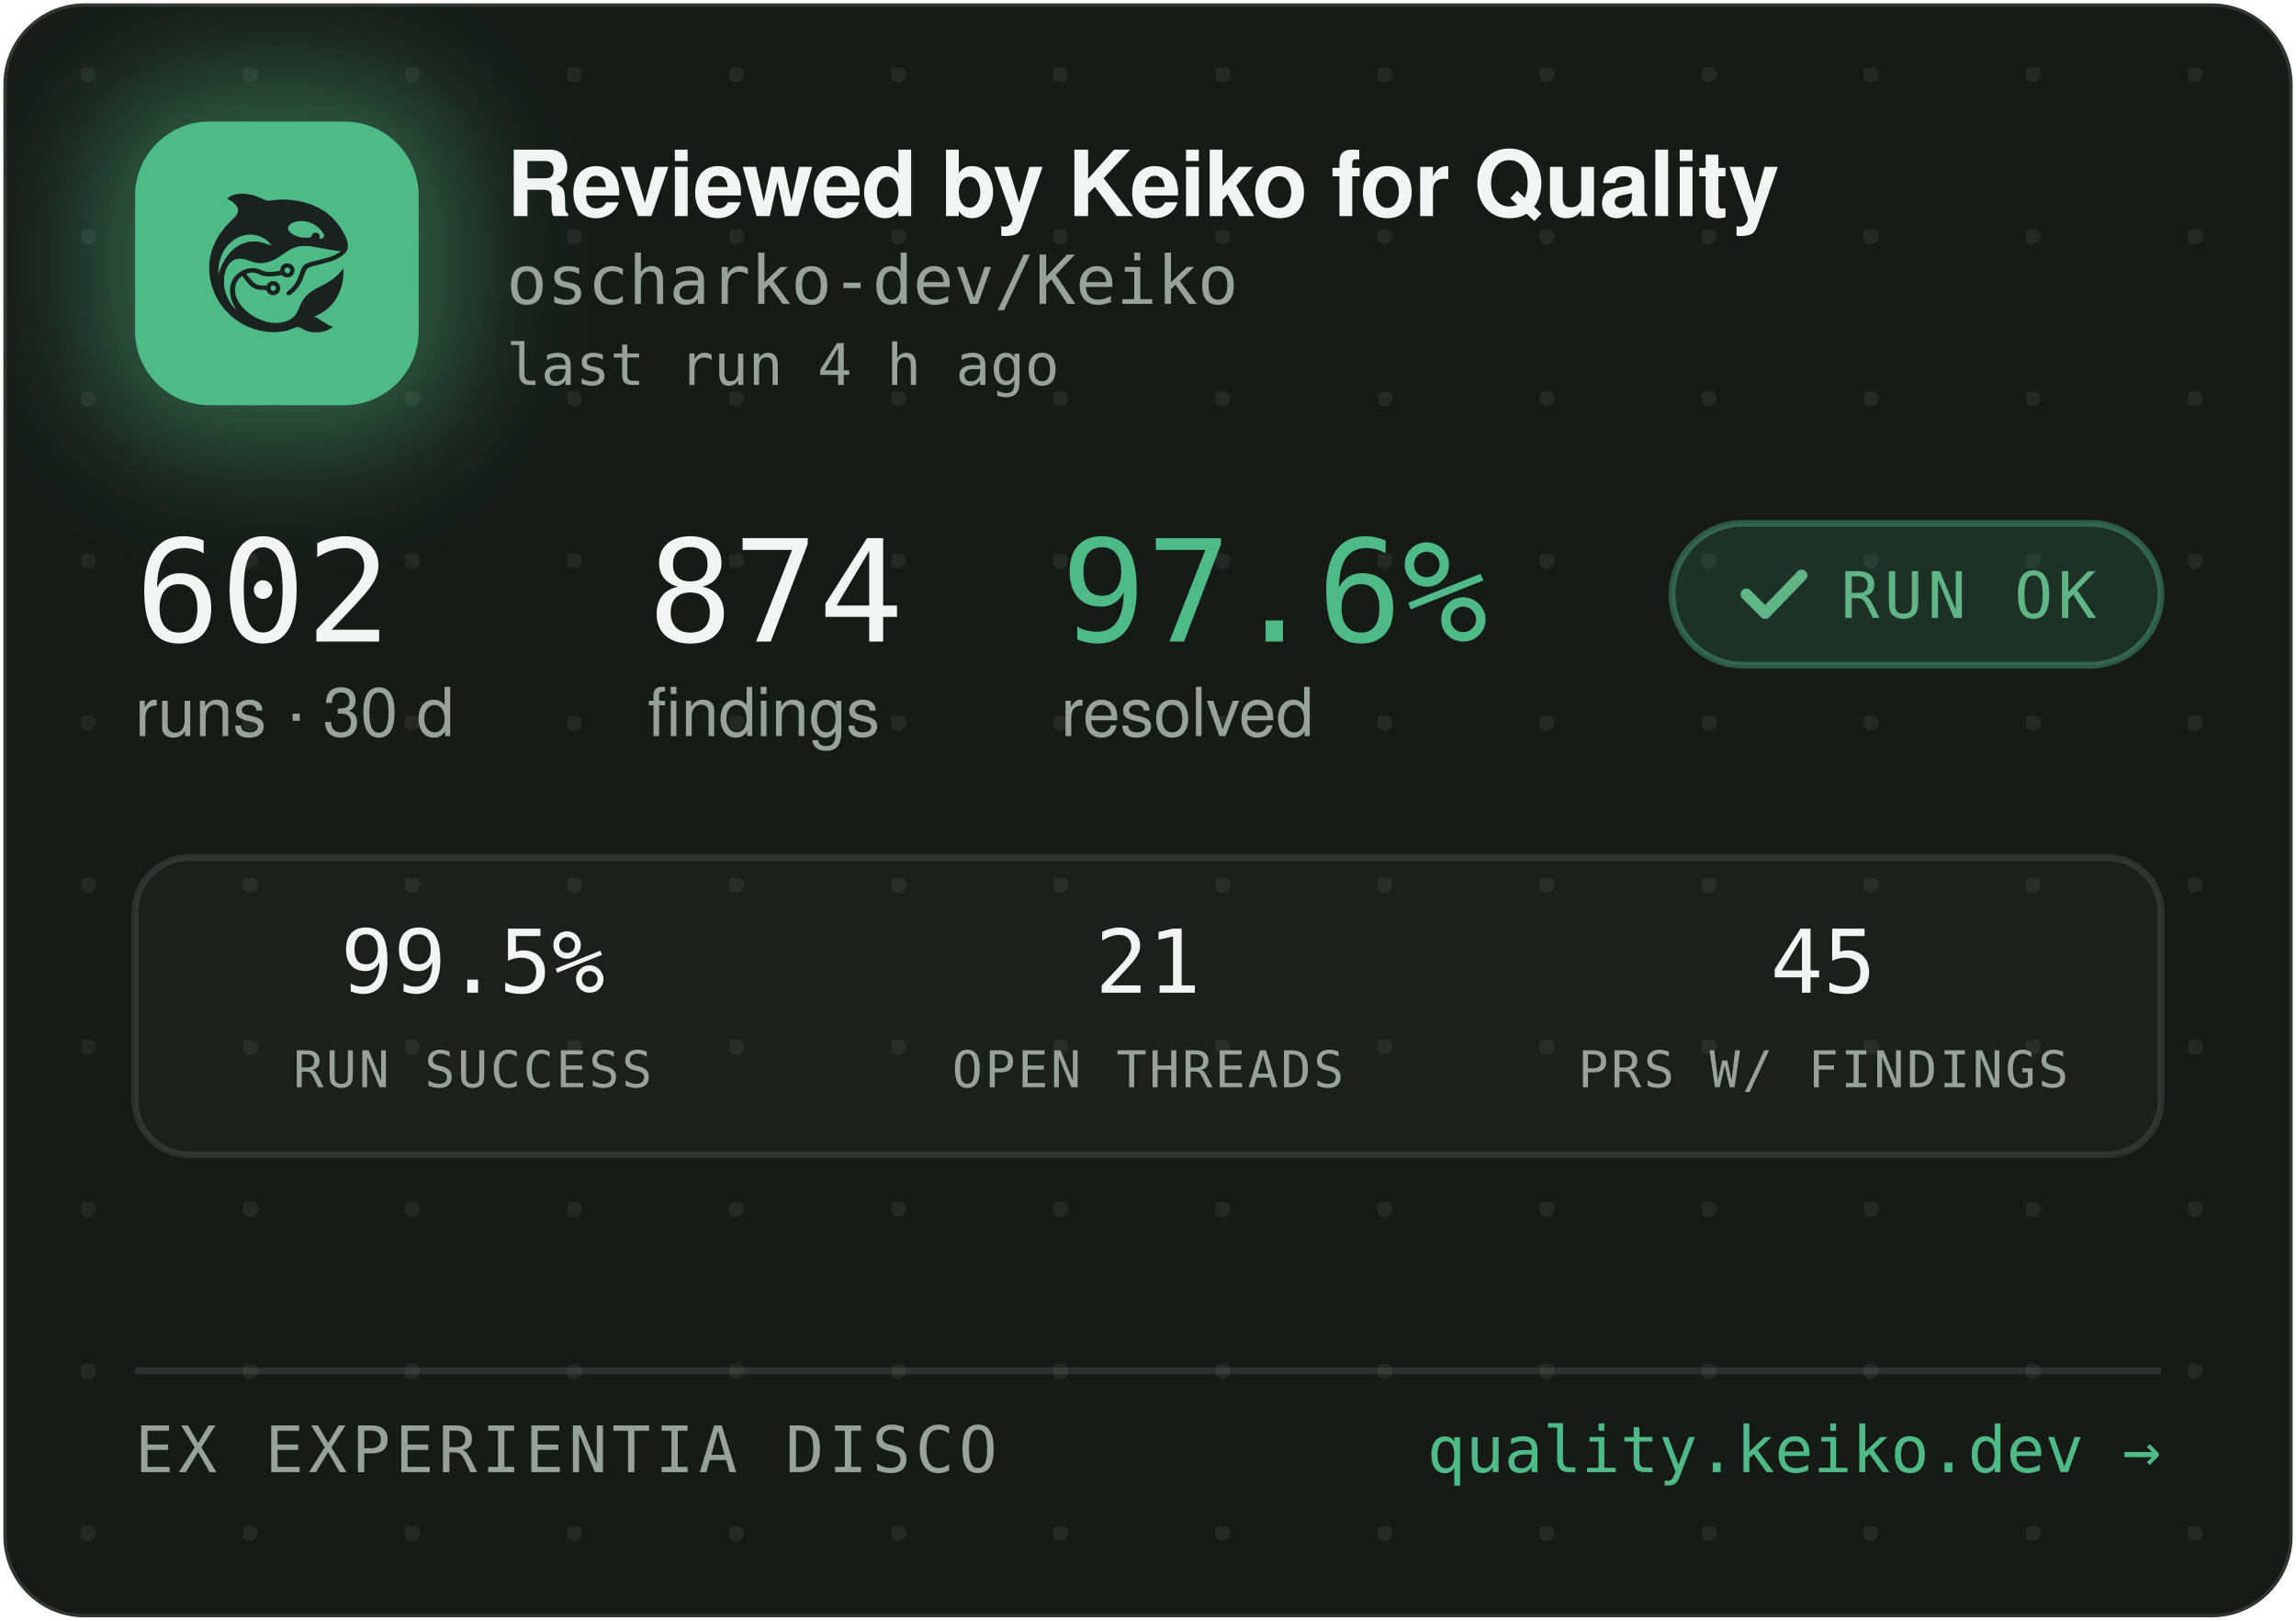
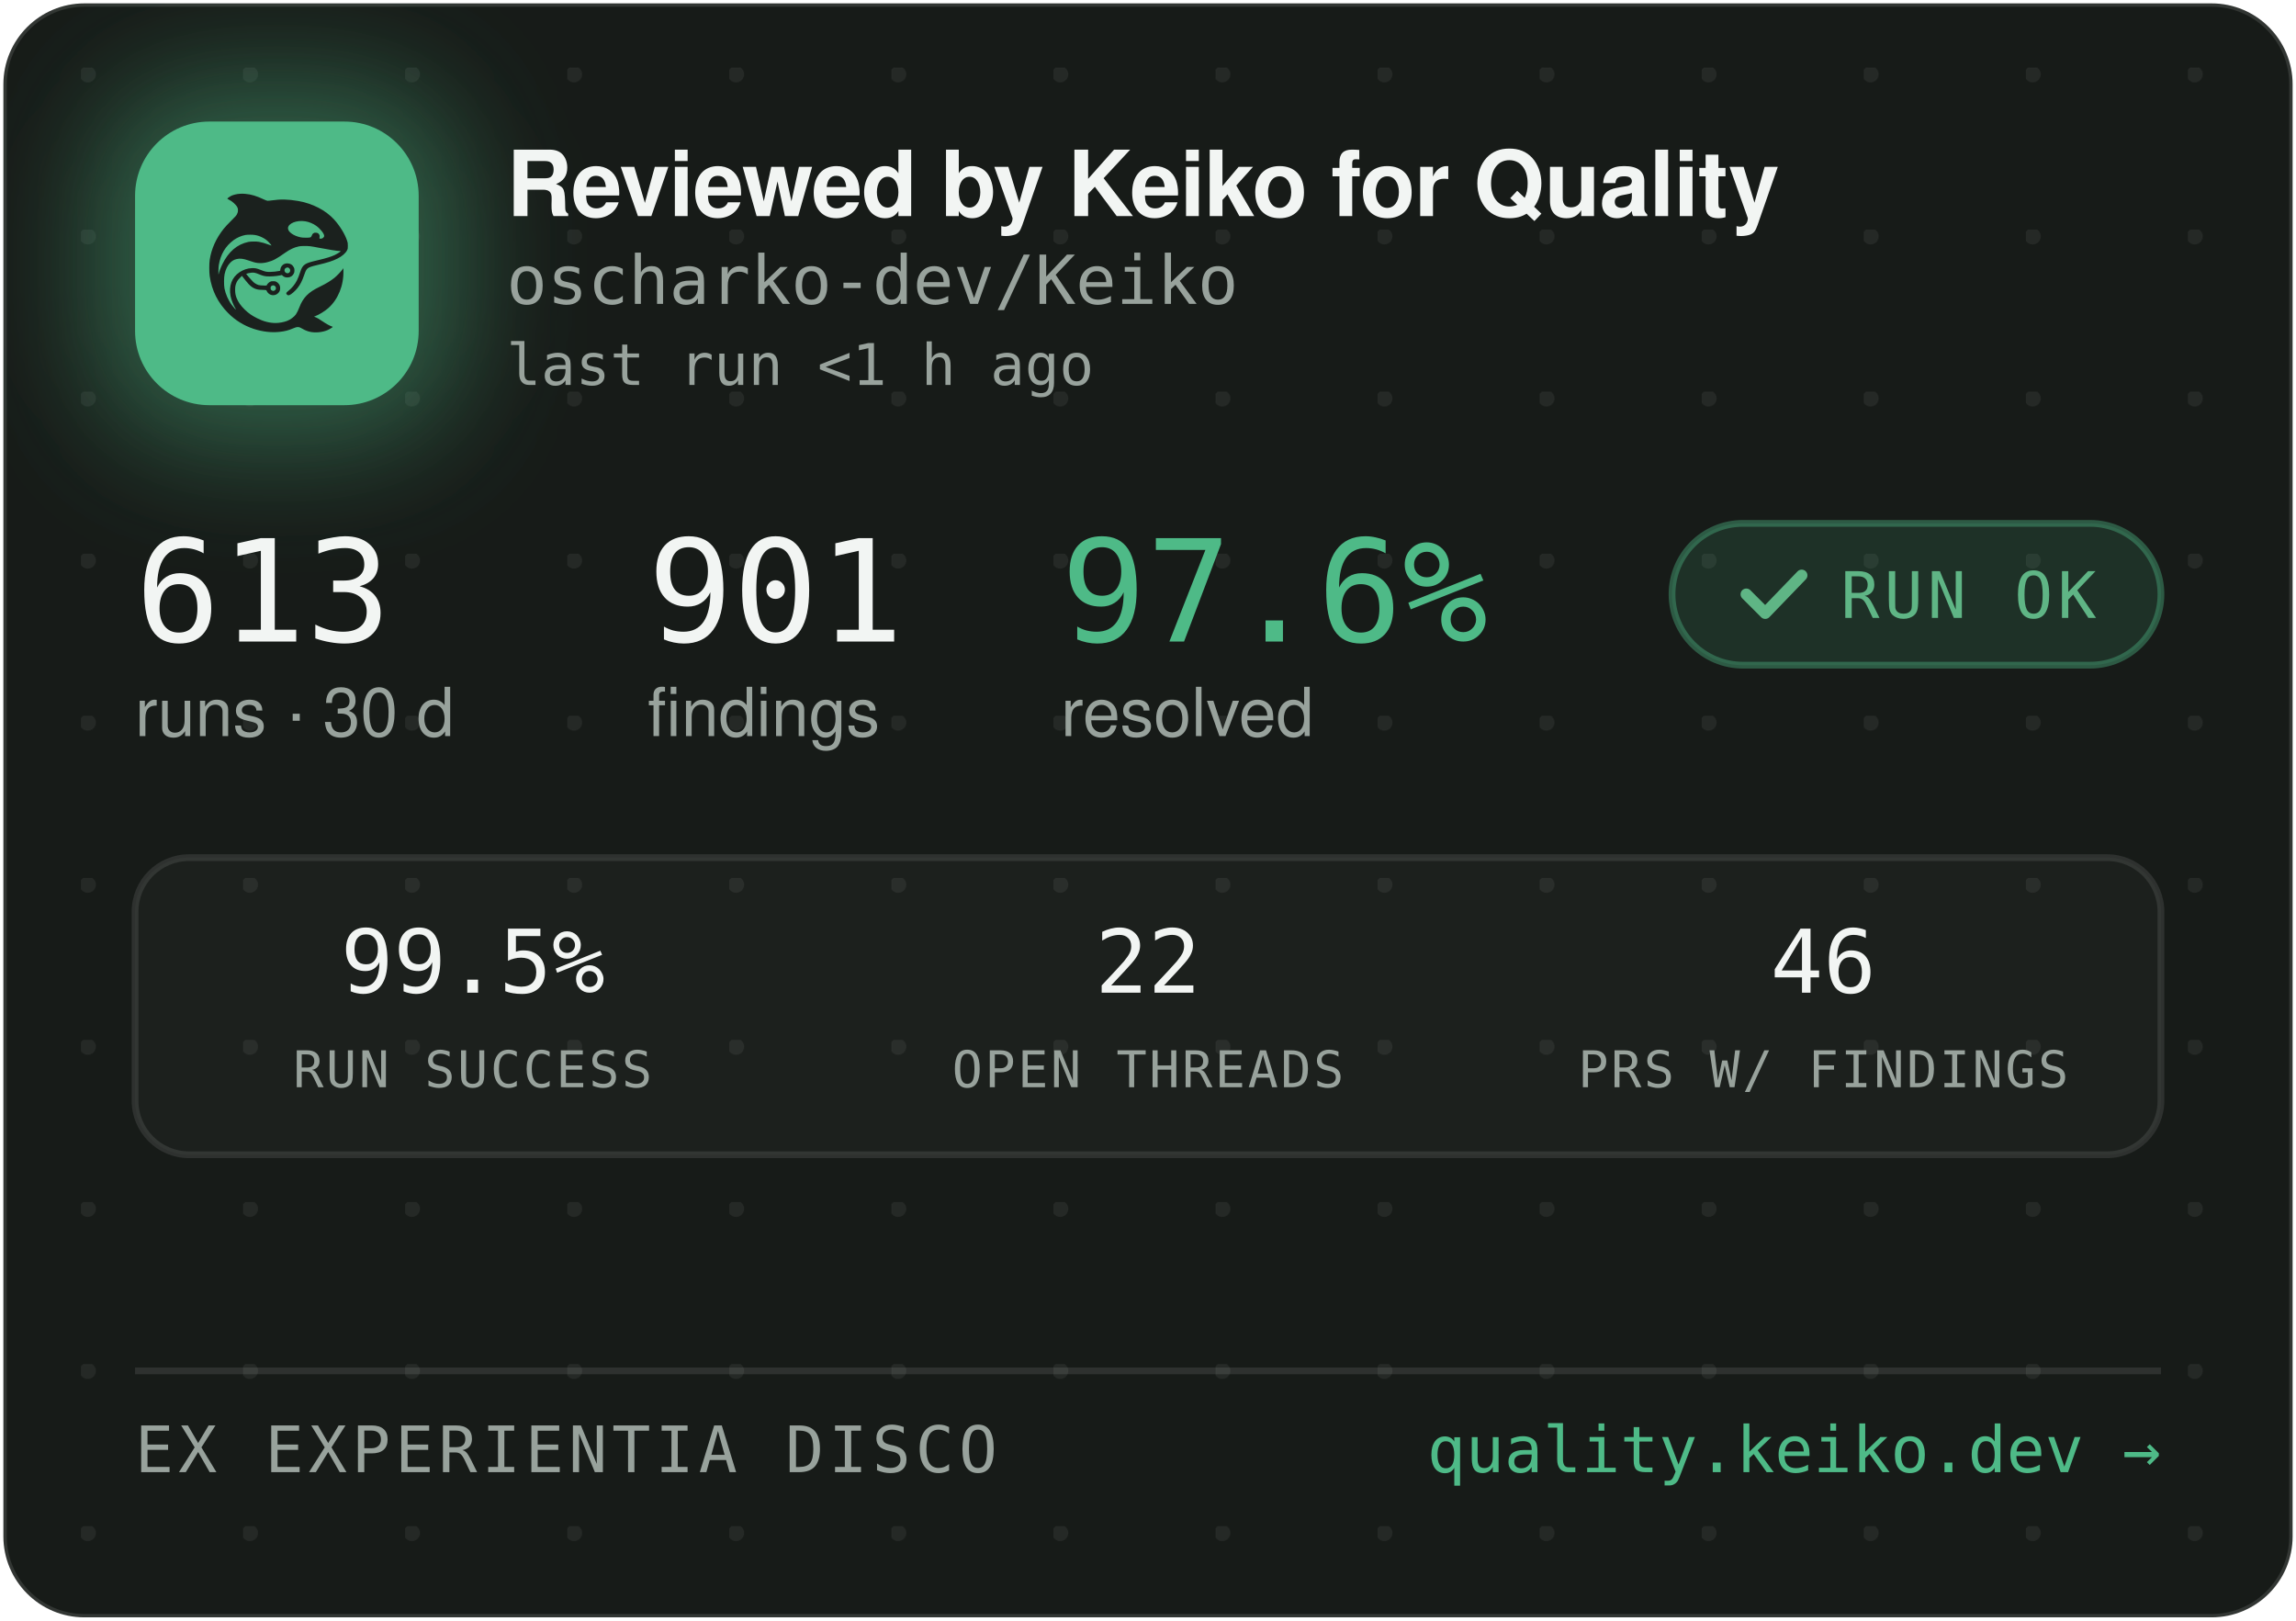
<svg xmlns="http://www.w3.org/2000/svg" width="340" height="240" viewBox="0 0 340 240" role="img" aria-label="Reviewed by Keiko for Quality — oscharko-dev/Keiko">
  <defs>
    <pattern id="dots" width="24" height="24" patternUnits="userSpaceOnUse" x="12" y="10">
      <circle cx="1" cy="1" r="1.2" fill="rgba(233,237,235,0.07)" />
    </pattern>
    <filter id="glow" x="-60%" y="-60%" width="220%" height="220%">
      <feGaussianBlur stdDeviation="9" />
    </filter>
    <clipPath id="card">
      <rect x="0.5" y="0.5" width="339" height="239" rx="12" />
    </clipPath>
  </defs>
  <rect x="0.5" y="0.5" width="339" height="239" rx="12" fill="#171B18" stroke="rgba(255,255,255,0.12)" />
  <rect x="0.5" y="0.5" width="339" height="239" rx="12" fill="url(#dots)" />
  <g clip-path="url(#card)">
    <rect x="14" y="12" width="54" height="54" rx="16" fill="rgba(78,186,135,0.45)" filter="url(#glow)" />
    <rect x="20" y="18" width="42" height="42" rx="11" fill="#4EBA87" />
    <g transform="translate(24,22) scale(0.03320312)">
      <g transform="translate(1024 0) scale(-1 1)">
        <g transform="translate(1024, 1024) scale(-0.1, -0.1)" fill="#1B211E" stroke="none">
          <path d="M3465 8223 c-144 -8 -314 -52 -408 -105 -69 -39 -146 -99 -146 -113 0 -5 30 -24 68 -42 146 -70 323 -229 377 -340 25 -49 29 -70 29 -138 -1 -72 -5 -88 -39 -160 -36 -75 -54 -95 -265 -305 -134 -132 -270 -279 -331 -355 -339 -425 -552 -896 -626 -1390 -25 -165 -25 -549 0 -720 92 -645 368 -1196 826 -1655 322 -324 710 -562 1145 -704 389 -126 793 -172 1155 -130 235 27 377 63 579 149 205 87 268 86 423 -7 102 -62 231 -115 335 -138 247 -56 562 -26 794 74 92 40 244 136 232 146 -4 3 -26 12 -48 19 -86 28 -246 116 -385 211 -162 112 -284 182 -357 207 l-48 17 40 15 c185 70 436 223 595 363 438 386 695 1014 678 1663 l-3 120 -50 -70 c-64 -90 -248 -280 -350 -362 -171 -136 -366 -255 -645 -391 -288 -140 -442 -243 -590 -391 -136 -137 -247 -316 -325 -526 -47 -127 -114 -262 -160 -326 -79 -107 -237 -224 -384 -283 -136 -55 -355 -96 -514 -96 -274 0 -548 71 -832 215 -242 123 -375 216 -553 389 -175 171 -287 332 -361 517 -44 114 -63 216 -63 359 0 152 17 233 74 350 35 70 59 102 136 179 l95 94 21 -29 c55 -75 219 -277 277 -338 171 -183 337 -256 582 -256 56 0 126 -3 155 -7 53 -6 54 -7 76 -57 30 -66 97 -128 172 -156 151 -57 318 11 395 160 33 62 34 193 3 261 -30 64 -88 125 -148 157 -44 23 -63 27 -141 27 -78 0 -97 -4 -140 -27 -58 -30 -131 -105 -141 -142 -6 -25 -8 -26 -93 -26 -47 0 -131 5 -186 10 -87 8 -111 15 -182 51 -45 22 -109 66 -143 96 -59 53 -326 361 -319 367 14 11 179 47 241 52 102 9 177 -7 318 -66 158 -66 243 -89 357 -99 157 -12 413 5 582 40 l93 19 44 -39 c59 -52 135 -75 228 -69 117 8 212 72 262 176 23 47 28 71 28 138 0 70 -4 89 -29 138 -55 110 -145 167 -270 174 -65 3 -91 0 -137 -18 -107 -40 -183 -140 -195 -257 l-6 -52 -51 -11 c-104 -23 -285 -41 -411 -42 -149 -1 -211 12 -402 88 -186 74 -256 88 -403 81 -193 -8 -377 -70 -546 -182 -342 -228 -485 -611 -399 -1064 30 -157 119 -388 209 -541 20 -35 35 -64 33 -66 -8 -8 -111 108 -190 214 -154 206 -278 489 -324 737 -28 154 -25 492 6 635 46 216 133 391 256 514 82 82 161 128 271 156 152 39 300 23 529 -57 217 -76 308 -101 410 -114 137 -17 284 -7 426 30 272 70 414 145 809 425 217 153 399 238 610 283 64 14 129 18 265 18 197 0 269 -9 615 -76 461 -89 843 -149 952 -149 41 0 41 0 23 -20 -28 -31 -169 -119 -254 -158 -167 -77 -388 -145 -716 -222 -399 -93 -508 -128 -608 -194 -102 -68 -160 -160 -217 -346 -35 -115 -102 -286 -149 -378 -85 -168 -227 -341 -377 -458 -105 -82 -115 -107 -69 -162 29 -34 65 -44 109 -29 86 29 261 181 371 322 126 162 201 309 295 581 61 176 90 232 145 283 62 57 163 93 470 165 439 104 640 169 863 278 206 100 368 240 434 375 32 67 33 71 33 198 -1 120 -3 138 -34 229 -98 294 -319 655 -573 936 -381 421 -968 723 -1618 834 -448 76 -767 83 -1169 25 -80 -12 -165 -19 -190 -17 -26 3 -90 26 -146 53 -343 162 -576 233 -842 255 -114 9 -141 10 -248 3z m2926 -1227 c164 -27 346 -102 485 -202 181 -129 354 -348 354 -448 0 -64 -75 -126 -154 -126 -60 0 -63 4 -52 70 8 50 7 65 -9 100 -29 64 -74 93 -151 98 -54 4 -70 1 -107 -21 -42 -25 -61 -52 -91 -129 -25 -64 -55 -73 -246 -73 -121 0 -187 5 -248 18 -318 70 -556 242 -556 402 0 218 388 374 775 311z m-2249 -611 c119 -21 208 -50 321 -106 114 -56 177 -100 266 -184 67 -63 157 -173 148 -181 -2 -3 -61 18 -130 45 -131 52 -298 100 -427 122 -113 20 -367 17 -470 -4 -502 -106 -885 -433 -1160 -992 -70 -142 -160 -379 -160 -424 0 -9 -5 -23 -11 -31 -13 -19 -5 316 10 410 80 482 295 846 661 1117 145 107 350 197 522 228 100 18 326 18 430 0z m1485 -1456 c95 -36 119 -159 42 -223 -78 -66 -209 -1 -209 104 0 60 33 100 99 121 36 10 36 10 68 -2z m-591 -822 c29 -26 37 -42 40 -77 6 -54 -9 -86 -55 -117 -41 -28 -70 -29 -119 -4 -44 22 -62 55 -62 112 0 51 13 75 53 99 50 31 101 26 143 -13z" />
        </g>
      </g>
    </g>
    <text x="75" y="32" font-family="-apple-system,'Segoe UI',Helvetica,Arial,sans-serif" font-size="13.5" font-weight="650" letter-spacing="-0.14" fill="#F2F5F3">Reviewed by Keiko for Quality</text>
    <text x="75" y="45" font-family="'JetBrains Mono',SFMono-Regular,Consolas,Menlo,monospace" font-size="10" fill="#98A29C">oscharko-dev/Keiko</text>
-     <text x="75" y="57" font-family="'JetBrains Mono',SFMono-Regular,Consolas,Menlo,monospace" font-size="8.5" fill="#98A29C">last run 4 h ago</text>
-     <text x="20" y="95" font-family="'JetBrains Mono',SFMono-Regular,Consolas,Menlo,monospace" font-size="21" fill="#F2F5F3">602</text>
+     <text x="75" y="57" font-family="'JetBrains Mono',SFMono-Regular,Consolas,Menlo,monospace" font-size="8.5" fill="#98A29C">last run &lt;1 h ago</text>
+     <text x="20" y="95" font-family="'JetBrains Mono',SFMono-Regular,Consolas,Menlo,monospace" font-size="21" fill="#F2F5F3">613</text>
    <text x="20" y="109" font-family="-apple-system,'Segoe UI',Helvetica,Arial,sans-serif" font-size="10" fill="#98A29C">runs · 30 d</text>
-     <text x="95.9" y="95" font-family="'JetBrains Mono',SFMono-Regular,Consolas,Menlo,monospace" font-size="21" fill="#F2F5F3">874</text>
+     <text x="95.9" y="95" font-family="'JetBrains Mono',SFMono-Regular,Consolas,Menlo,monospace" font-size="21" fill="#F2F5F3">901</text>
    <text x="95.9" y="109" font-family="-apple-system,'Segoe UI',Helvetica,Arial,sans-serif" font-size="10" fill="#98A29C">findings</text>
    <text x="157.1" y="95" font-family="'JetBrains Mono',SFMono-Regular,Consolas,Menlo,monospace" font-size="21" fill="#4EBA87">97.6%</text>
    <text x="157.1" y="109" font-family="-apple-system,'Segoe UI',Helvetica,Arial,sans-serif" font-size="10" fill="#98A29C">resolved</text>
    <rect x="247.6" y="77.5" width="72.4" height="21" rx="10.5" fill="rgba(78,186,135,0.14)" stroke="rgba(78,186,135,0.4)" />
    <path d="M258.6 88 l2.8 2.8 l5.4 -5.6" fill="none" stroke="#5FB585" stroke-width="1.7" stroke-linecap="round" stroke-linejoin="round" />
    <text x="272.6" y="91.5" font-family="'JetBrains Mono',SFMono-Regular,Consolas,Menlo,monospace" font-size="9.5" letter-spacing="0.7" fill="#5FB585">RUN OK</text>
    <rect x="20" y="127" width="300" height="44" rx="8" fill="rgba(255,255,255,0.025)" stroke="rgba(255,255,255,0.1)" />
    <text x="70" y="147" text-anchor="middle" font-family="'JetBrains Mono',SFMono-Regular,Consolas,Menlo,monospace" font-size="13" fill="#F2F5F3">99.5%</text>
    <text x="70" y="161" text-anchor="middle" font-family="'JetBrains Mono',SFMono-Regular,Consolas,Menlo,monospace" font-size="7.5" letter-spacing="0.35" fill="#98A29C">RUN SUCCESS</text>
-     <text x="170" y="147" text-anchor="middle" font-family="'JetBrains Mono',SFMono-Regular,Consolas,Menlo,monospace" font-size="13" fill="#F2F5F3">21</text>
+     <text x="170" y="147" text-anchor="middle" font-family="'JetBrains Mono',SFMono-Regular,Consolas,Menlo,monospace" font-size="13" fill="#F2F5F3">22</text>
    <text x="170" y="161" text-anchor="middle" font-family="'JetBrains Mono',SFMono-Regular,Consolas,Menlo,monospace" font-size="7.5" letter-spacing="0.35" fill="#98A29C">OPEN THREADS</text>
-     <text x="270" y="147" text-anchor="middle" font-family="'JetBrains Mono',SFMono-Regular,Consolas,Menlo,monospace" font-size="13" fill="#F2F5F3">45</text>
+     <text x="270" y="147" text-anchor="middle" font-family="'JetBrains Mono',SFMono-Regular,Consolas,Menlo,monospace" font-size="13" fill="#F2F5F3">46</text>
    <text x="270" y="161" text-anchor="middle" font-family="'JetBrains Mono',SFMono-Regular,Consolas,Menlo,monospace" font-size="7.5" letter-spacing="0.35" fill="#98A29C">PRS W/ FINDINGS</text>
    <line x1="20" y1="203" x2="320" y2="203" stroke="rgba(255,255,255,0.1)" />
    <text x="20" y="218" font-family="'JetBrains Mono',SFMono-Regular,Consolas,Menlo,monospace" font-size="9.5" letter-spacing="0.7" fill="#98A29C">EX EXPERIENTIA DISCO</text>
    <text x="320" y="218" text-anchor="end" font-family="'JetBrains Mono',SFMono-Regular,Consolas,Menlo,monospace" font-size="9.5" fill="#4EBA87">quality.keiko.dev →</text>
  </g>
</svg>
